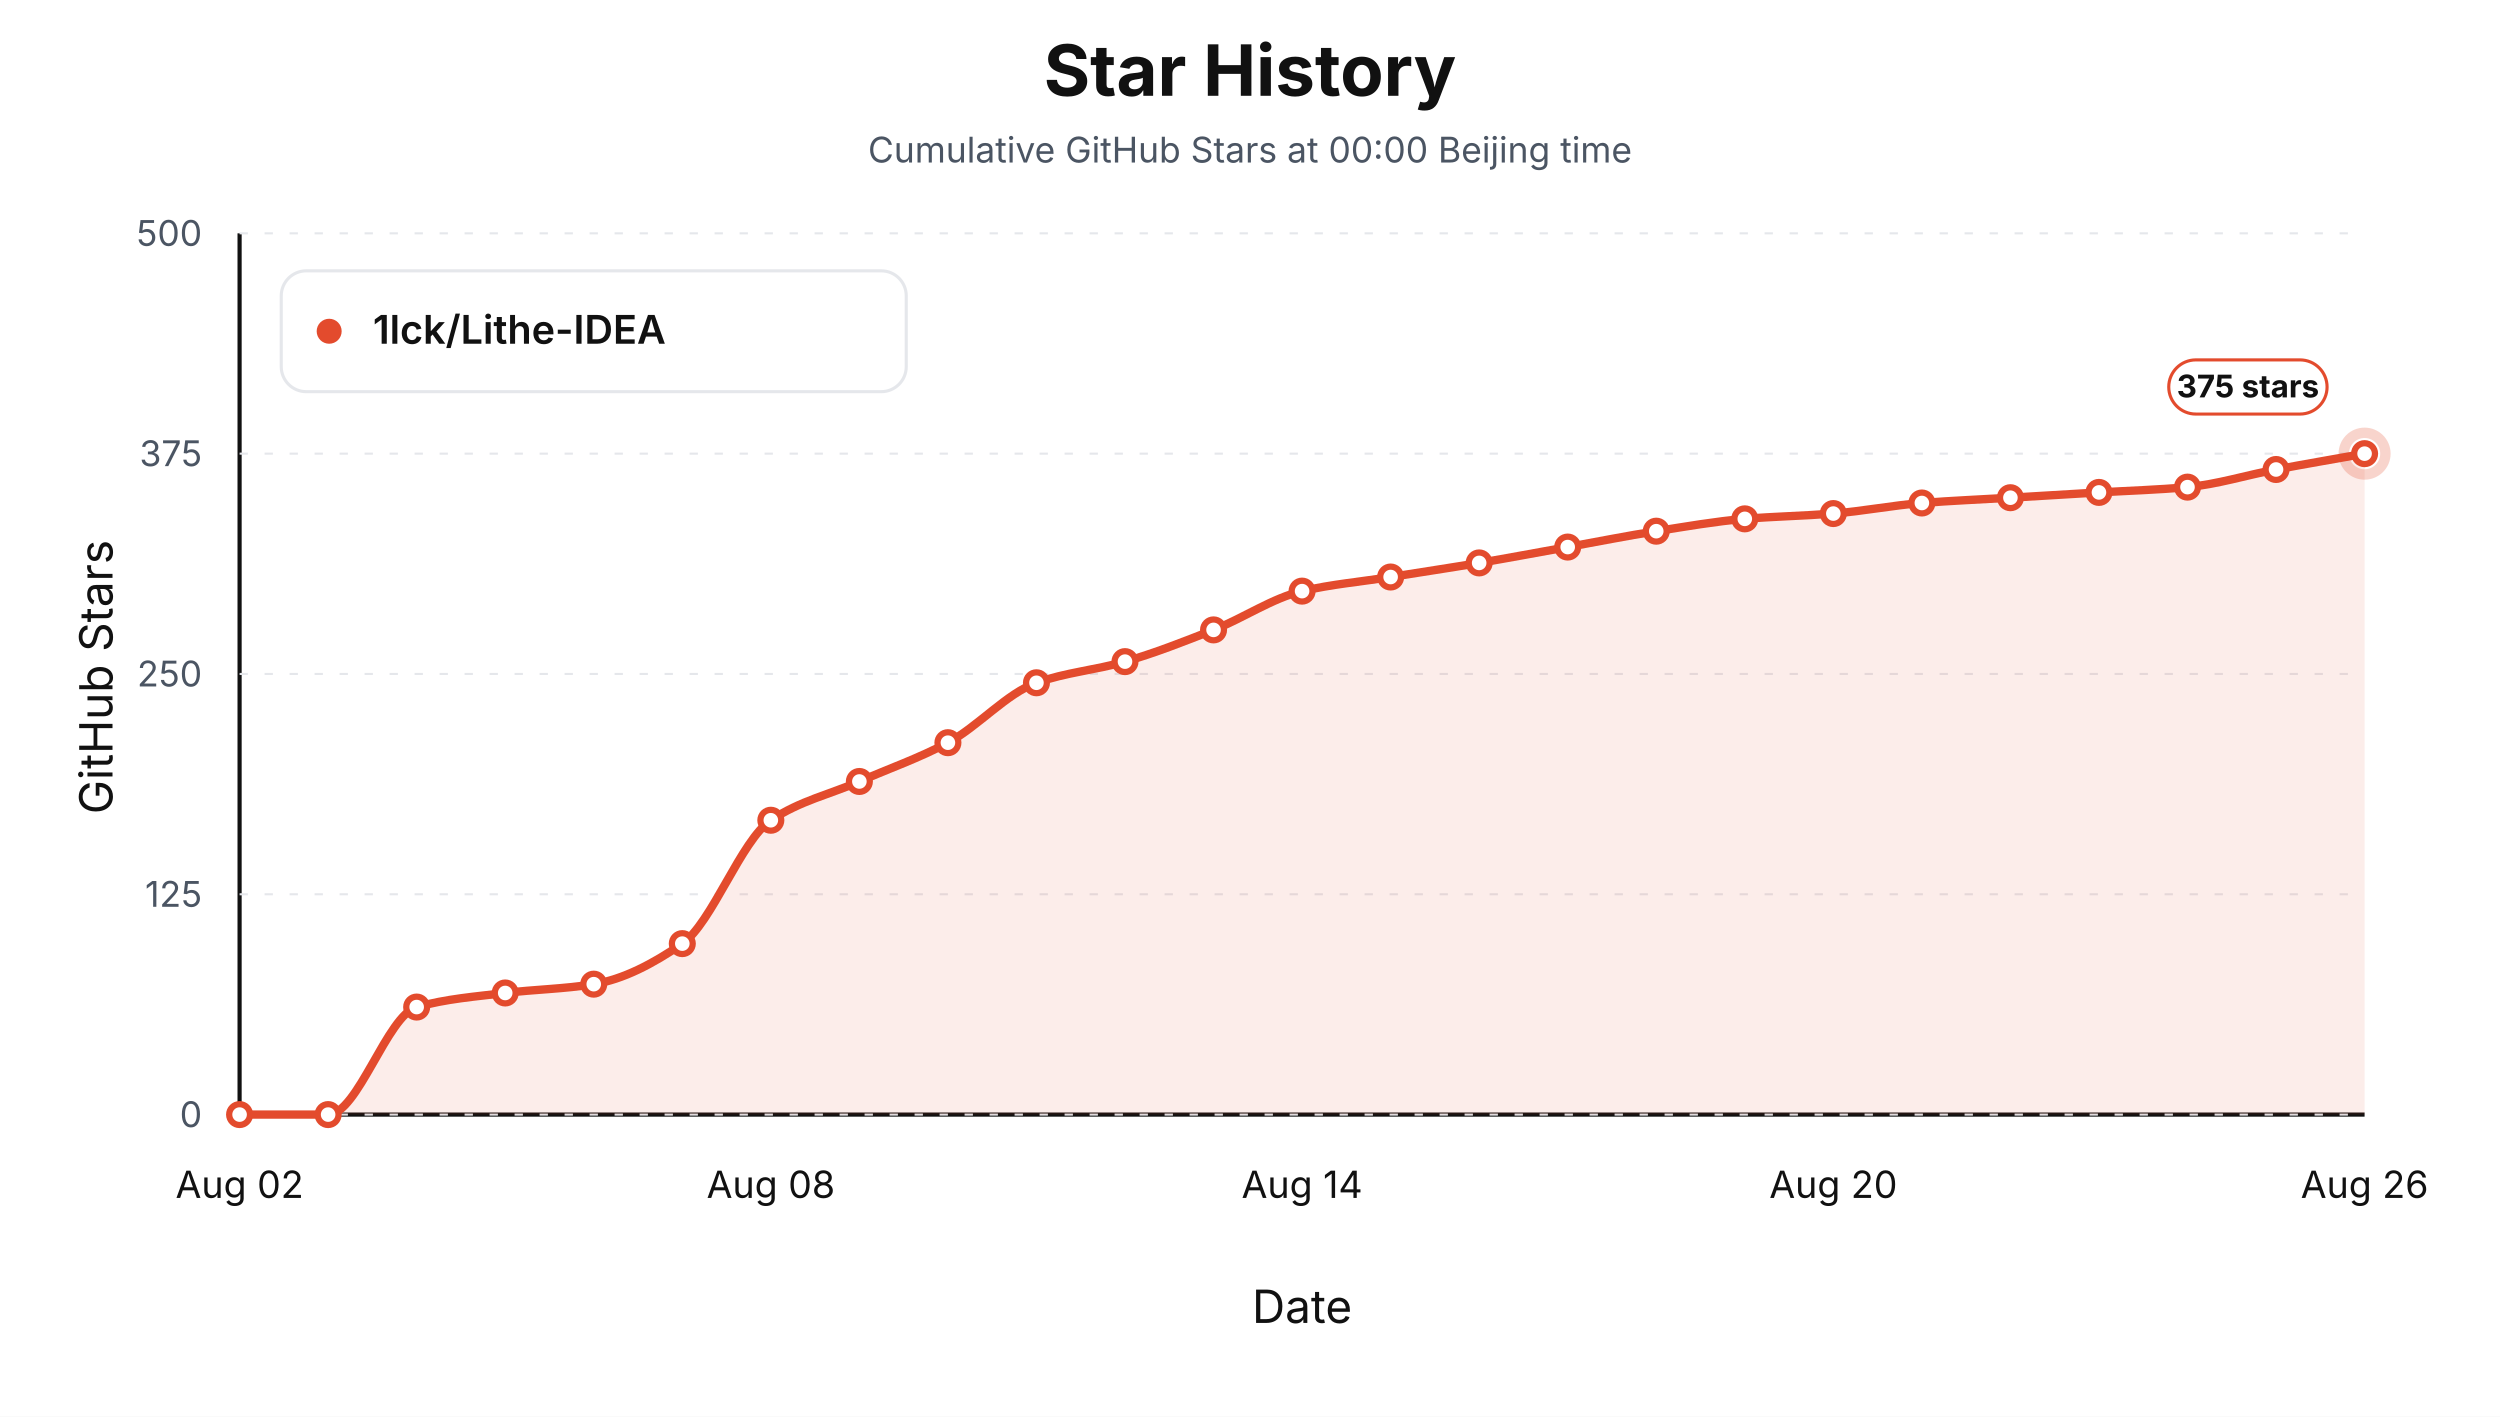
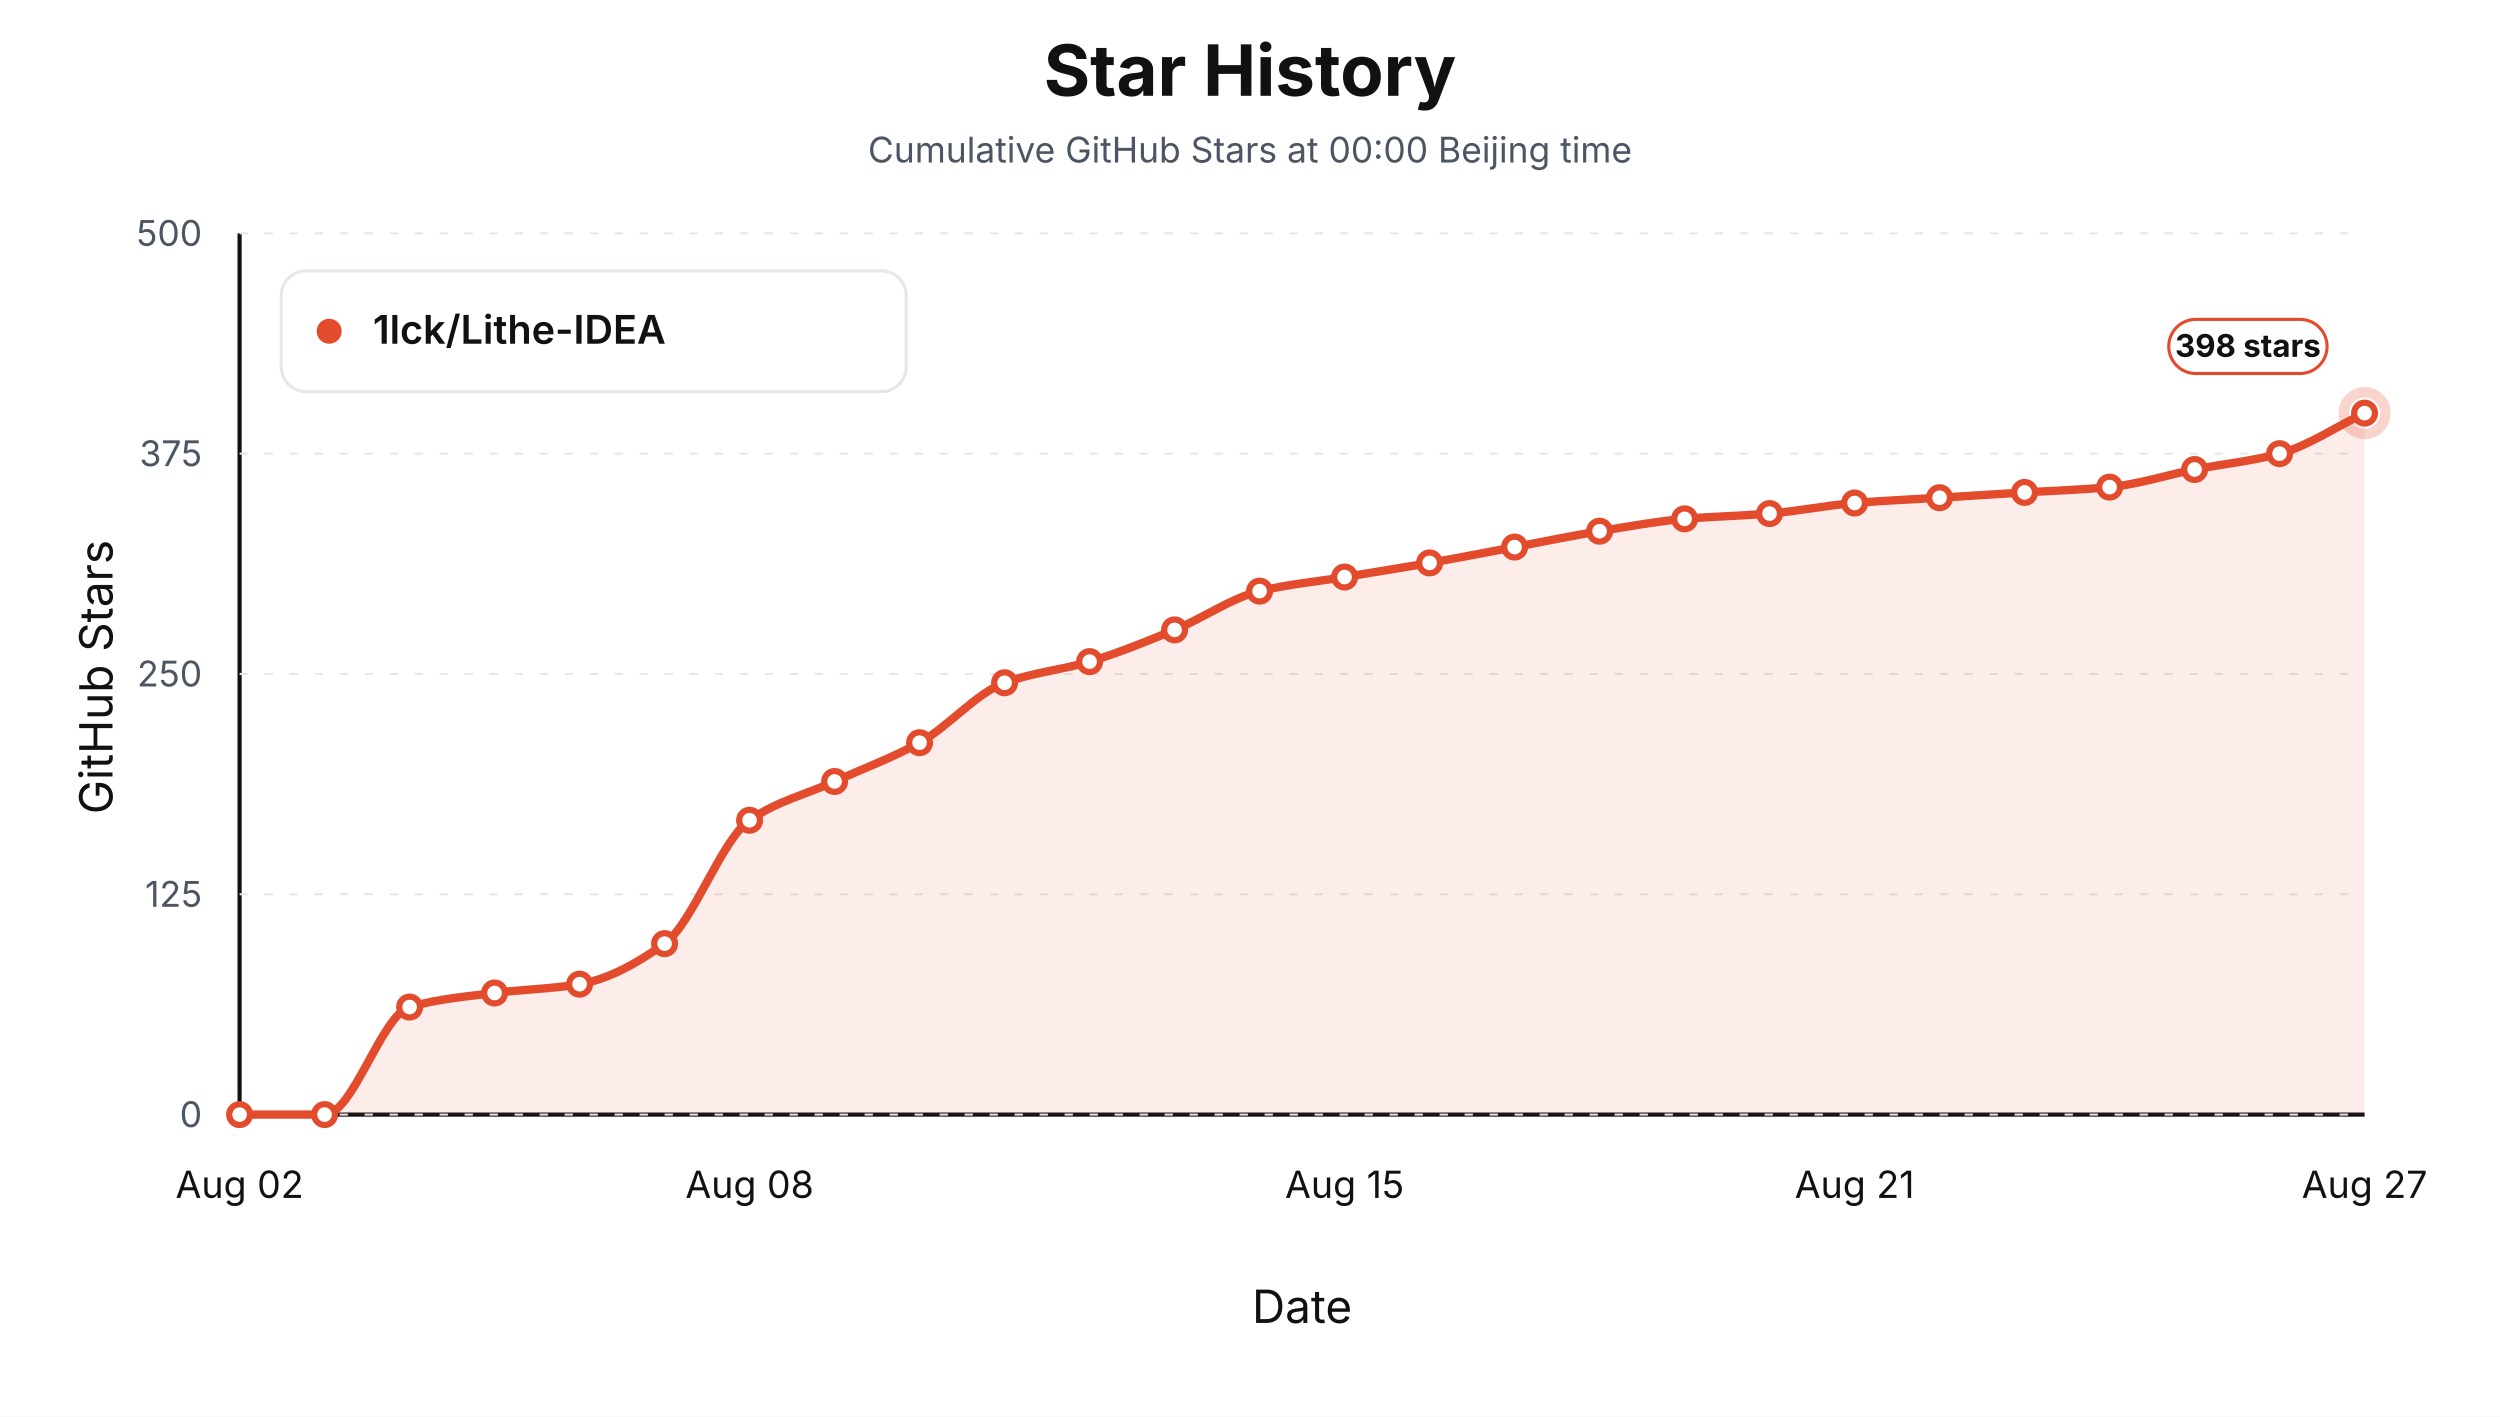
<svg xmlns="http://www.w3.org/2000/svg" viewBox="0 0 1200 680" role="img" aria-label="Star history at Beijing midnight for 1lck/Lithe-IDEA">
  <style>text { font-family: -apple-system, BlinkMacSystemFont, "Segoe UI", sans-serif; letter-spacing: 0; }</style>
  <rect width="1200" height="680" fill="#ffffff" />
  <text x="600.00" y="46.00" text-anchor="middle" font-size="34" font-weight="700" fill="#111111">Star History</text>
  <text x="600.00" y="78.00" text-anchor="middle" font-size="17" fill="#4b5563">Cumulative GitHub Stars at 00:00 Beijing time</text>
  <line x1="115" y1="535" x2="1135" y2="535" stroke="#111111" stroke-width="2" />
  <line x1="115" y1="112" x2="115" y2="535" stroke="#111111" stroke-width="2" />
  <text x="54.00" y="325.00" text-anchor="middle" transform="rotate(-90 54 325)" font-size="22" fill="#111111">GitHub Stars</text>
  <text x="625.00" y="635.00" text-anchor="middle" font-size="22" fill="#111111">Date</text>
  <line x1="115" y1="535.00" x2="1135" y2="535.00" stroke="#e5e7eb" stroke-width="1" stroke-dasharray="4 8" />
  <text x="97.00" y="541.00" text-anchor="end" font-size="17" fill="#4b5563">0</text>
  <line x1="115" y1="429.25" x2="1135" y2="429.25" stroke="#e5e7eb" stroke-width="1" stroke-dasharray="4 8" />
  <text x="97.00" y="435.25" text-anchor="end" font-size="17" fill="#4b5563">125</text>
  <line x1="115" y1="323.50" x2="1135" y2="323.50" stroke="#e5e7eb" stroke-width="1" stroke-dasharray="4 8" />
  <text x="97.00" y="329.50" text-anchor="end" font-size="17" fill="#4b5563">250</text>
  <line x1="115" y1="217.75" x2="1135" y2="217.75" stroke="#e5e7eb" stroke-width="1" stroke-dasharray="4 8" />
  <text x="97.00" y="223.75" text-anchor="end" font-size="17" fill="#4b5563">375</text>
  <line x1="115" y1="112.00" x2="1135" y2="112.00" stroke="#e5e7eb" stroke-width="1" stroke-dasharray="4 8" />
  <text x="97.00" y="118.00" text-anchor="end" font-size="17" fill="#4b5563">500</text>
  <text x="115.00" y="575.00" text-anchor="middle" font-size="18" fill="#111111">Aug 02</text>
-   <text x="370.00" y="575.00" text-anchor="middle" font-size="18" fill="#111111">Aug 08</text>
-   <text x="625.00" y="575.00" text-anchor="middle" font-size="18" fill="#111111">Aug 14</text>
-   <text x="880.00" y="575.00" text-anchor="middle" font-size="18" fill="#111111">Aug 20</text>
-   <text x="1135.00" y="575.00" text-anchor="middle" font-size="18" fill="#111111">Aug 26</text>
-   <path d="M 115.00,535.00 L 115.00,535.00 C 129.17,535.00 143.33,535.00 157.50,535.00 C 171.67,535.00 185.83,487.38 200.00,483.39 C 214.17,479.41 228.33,478.36 242.50,476.63 C 256.67,474.89 270.83,474.71 285.00,472.40 C 299.17,470.08 313.33,462.70 327.50,452.94 C 341.67,443.17 355.83,403.16 370.00,393.72 C 384.17,384.28 398.33,381.31 412.50,375.11 C 426.67,368.90 440.83,364.03 455.00,356.49 C 469.17,348.96 483.33,332.73 497.50,327.73 C 511.67,322.73 525.83,321.64 540.00,317.58 C 554.17,313.52 568.33,307.93 582.50,302.35 C 596.67,296.77 610.83,287.05 625.00,283.74 C 639.17,280.43 653.33,279.23 667.50,276.97 C 681.67,274.71 695.83,272.59 710.00,270.20 C 724.17,267.81 738.33,265.13 752.50,262.59 C 766.67,260.05 780.83,257.19 795.00,254.97 C 809.17,252.75 823.33,250.24 837.50,249.05 C 851.67,247.87 865.83,247.64 880.00,246.51 C 894.17,245.39 908.33,242.57 922.50,241.44 C 936.67,240.31 950.83,239.75 965.00,238.90 C 979.17,238.05 993.33,237.21 1007.50,236.36 C 1021.67,235.52 1035.83,235.13 1050.00,233.82 C 1064.17,232.52 1078.33,228.04 1092.50,225.36 C 1106.67,222.69 1120.83,220.29 1135.00,217.75 L 1135.00,535.00 Z" fill="#e34b2d" fill-opacity="0.10" stroke="none" />
-   <path d="M 115.00,535.00 C 129.17,535.00 143.33,535.00 157.50,535.00 C 171.67,535.00 185.83,487.38 200.00,483.39 C 214.17,479.41 228.33,478.36 242.50,476.63 C 256.67,474.89 270.83,474.71 285.00,472.40 C 299.17,470.08 313.33,462.70 327.50,452.94 C 341.67,443.17 355.83,403.16 370.00,393.72 C 384.17,384.28 398.33,381.31 412.50,375.11 C 426.67,368.90 440.83,364.03 455.00,356.49 C 469.17,348.96 483.33,332.73 497.50,327.73 C 511.67,322.73 525.83,321.64 540.00,317.58 C 554.17,313.52 568.33,307.93 582.50,302.35 C 596.67,296.77 610.83,287.05 625.00,283.74 C 639.17,280.43 653.33,279.23 667.50,276.97 C 681.67,274.71 695.83,272.59 710.00,270.20 C 724.17,267.81 738.33,265.13 752.50,262.59 C 766.67,260.05 780.83,257.19 795.00,254.97 C 809.17,252.75 823.33,250.24 837.50,249.05 C 851.67,247.87 865.83,247.64 880.00,246.51 C 894.17,245.39 908.33,242.57 922.50,241.44 C 936.67,240.31 950.83,239.75 965.00,238.90 C 979.17,238.05 993.33,237.21 1007.50,236.36 C 1021.67,235.52 1035.83,235.13 1050.00,233.82 C 1064.17,232.52 1078.33,228.04 1092.50,225.36 C 1106.67,222.69 1120.83,220.29 1135.00,217.75" fill="none" stroke="#e34b2d" stroke-width="4" stroke-linejoin="round" stroke-linecap="round" />
+   <text x="359.80" y="575.00" text-anchor="middle" font-size="18" fill="#111111">Aug 08</text>
+   <text x="645.40" y="575.00" text-anchor="middle" font-size="18" fill="#111111">Aug 15</text>
+   <text x="890.20" y="575.00" text-anchor="middle" font-size="18" fill="#111111">Aug 21</text>
+   <text x="1135.00" y="575.00" text-anchor="middle" font-size="18" fill="#111111">Aug 27</text>
+   <path d="M 115.00,535.00 L 115.00,535.00 C 128.60,535.00 142.20,535.00 155.80,535.00 C 169.40,535.00 183.00,487.38 196.60,483.39 C 210.20,479.41 223.80,478.36 237.40,476.63 C 251.00,474.89 264.60,474.71 278.20,472.40 C 291.80,470.08 305.40,462.70 319.00,452.94 C 332.60,443.17 346.20,403.16 359.80,393.72 C 373.40,384.28 387.00,381.31 400.60,375.11 C 414.20,368.90 427.80,364.03 441.40,356.49 C 455.00,348.96 468.60,332.73 482.20,327.73 C 495.80,322.73 509.40,321.64 523.00,317.58 C 536.60,313.52 550.20,307.93 563.80,302.35 C 577.40,296.77 591.00,287.05 604.60,283.74 C 618.20,280.43 631.80,279.23 645.40,276.97 C 659.00,274.71 672.60,272.59 686.20,270.20 C 699.80,267.81 713.40,265.13 727.00,262.59 C 740.60,260.05 754.20,257.19 767.80,254.97 C 781.40,252.75 795.00,250.24 808.60,249.05 C 822.20,247.87 835.80,247.64 849.40,246.51 C 863.00,245.39 876.60,242.57 890.20,241.44 C 903.80,240.31 917.40,239.75 931.00,238.90 C 944.60,238.05 958.20,237.21 971.80,236.36 C 985.40,235.52 999.00,235.13 1012.60,233.82 C 1026.20,232.52 1039.80,228.04 1053.40,225.36 C 1067.00,222.69 1080.60,221.40 1094.20,217.75 C 1107.80,214.10 1121.40,204.78 1135.00,198.29 L 1135.00,535.00 Z" fill="#e34b2d" fill-opacity="0.10" stroke="none" />
+   <path d="M 115.00,535.00 C 128.60,535.00 142.20,535.00 155.80,535.00 C 169.40,535.00 183.00,487.38 196.60,483.39 C 210.20,479.41 223.80,478.36 237.40,476.63 C 251.00,474.89 264.60,474.71 278.20,472.40 C 291.80,470.08 305.40,462.70 319.00,452.94 C 332.60,443.17 346.20,403.16 359.80,393.72 C 373.40,384.28 387.00,381.31 400.60,375.11 C 414.20,368.90 427.80,364.03 441.40,356.49 C 455.00,348.96 468.60,332.73 482.20,327.73 C 495.80,322.73 509.40,321.64 523.00,317.58 C 536.60,313.52 550.20,307.93 563.80,302.35 C 577.40,296.77 591.00,287.05 604.60,283.74 C 618.20,280.43 631.80,279.23 645.40,276.97 C 659.00,274.71 672.60,272.59 686.20,270.20 C 699.80,267.81 713.40,265.13 727.00,262.59 C 740.60,260.05 754.20,257.19 767.80,254.97 C 781.40,252.75 795.00,250.24 808.60,249.05 C 822.20,247.87 835.80,247.64 849.40,246.51 C 863.00,245.39 876.60,242.57 890.20,241.44 C 903.80,240.31 917.40,239.75 931.00,238.90 C 944.60,238.05 958.20,237.21 971.80,236.36 C 985.40,235.52 999.00,235.13 1012.60,233.82 C 1026.20,232.52 1039.80,228.04 1053.40,225.36 C 1067.00,222.69 1080.60,221.40 1094.20,217.75 C 1107.80,214.10 1121.40,204.78 1135.00,198.29" fill="none" stroke="#e34b2d" stroke-width="4" stroke-linejoin="round" stroke-linecap="round" />
  <circle cx="115.00" cy="535.00" r="5" fill="#ffffff" stroke="#e34b2d" stroke-width="3" />
-   <circle cx="157.50" cy="535.00" r="5" fill="#ffffff" stroke="#e34b2d" stroke-width="3" />
-   <circle cx="200.00" cy="483.39" r="5" fill="#ffffff" stroke="#e34b2d" stroke-width="3" />
-   <circle cx="242.50" cy="476.63" r="5" fill="#ffffff" stroke="#e34b2d" stroke-width="3" />
-   <circle cx="285.00" cy="472.40" r="5" fill="#ffffff" stroke="#e34b2d" stroke-width="3" />
-   <circle cx="327.50" cy="452.94" r="5" fill="#ffffff" stroke="#e34b2d" stroke-width="3" />
-   <circle cx="370.00" cy="393.72" r="5" fill="#ffffff" stroke="#e34b2d" stroke-width="3" />
-   <circle cx="412.50" cy="375.11" r="5" fill="#ffffff" stroke="#e34b2d" stroke-width="3" />
-   <circle cx="455.00" cy="356.49" r="5" fill="#ffffff" stroke="#e34b2d" stroke-width="3" />
-   <circle cx="497.50" cy="327.73" r="5" fill="#ffffff" stroke="#e34b2d" stroke-width="3" />
-   <circle cx="540.00" cy="317.58" r="5" fill="#ffffff" stroke="#e34b2d" stroke-width="3" />
-   <circle cx="582.50" cy="302.35" r="5" fill="#ffffff" stroke="#e34b2d" stroke-width="3" />
-   <circle cx="625.00" cy="283.74" r="5" fill="#ffffff" stroke="#e34b2d" stroke-width="3" />
-   <circle cx="667.50" cy="276.97" r="5" fill="#ffffff" stroke="#e34b2d" stroke-width="3" />
-   <circle cx="710.00" cy="270.20" r="5" fill="#ffffff" stroke="#e34b2d" stroke-width="3" />
-   <circle cx="752.50" cy="262.59" r="5" fill="#ffffff" stroke="#e34b2d" stroke-width="3" />
-   <circle cx="795.00" cy="254.97" r="5" fill="#ffffff" stroke="#e34b2d" stroke-width="3" />
-   <circle cx="837.50" cy="249.05" r="5" fill="#ffffff" stroke="#e34b2d" stroke-width="3" />
-   <circle cx="880.00" cy="246.51" r="5" fill="#ffffff" stroke="#e34b2d" stroke-width="3" />
-   <circle cx="922.50" cy="241.44" r="5" fill="#ffffff" stroke="#e34b2d" stroke-width="3" />
-   <circle cx="965.00" cy="238.90" r="5" fill="#ffffff" stroke="#e34b2d" stroke-width="3" />
-   <circle cx="1007.50" cy="236.36" r="5" fill="#ffffff" stroke="#e34b2d" stroke-width="3" />
-   <circle cx="1050.00" cy="233.82" r="5" fill="#ffffff" stroke="#e34b2d" stroke-width="3" />
-   <circle cx="1092.50" cy="225.36" r="5" fill="#ffffff" stroke="#e34b2d" stroke-width="3" />
-   <circle cx="1135.00" cy="217.75" r="5" fill="#ffffff" stroke="#e34b2d" stroke-width="3" />
-   <circle cx="1135.00" cy="217.75" r="10" fill="none" stroke="#e34b2d" stroke-opacity="0.24" stroke-width="5" />
-   <rect x="1041.00" y="172.75" width="76" height="26" rx="13" fill="#ffffff" stroke="#e34b2d" stroke-width="1.5" />
-   <text x="1079.00" y="190.75" text-anchor="middle" font-size="15" font-weight="700" fill="#111111">375 stars</text>
+   <circle cx="155.80" cy="535.00" r="5" fill="#ffffff" stroke="#e34b2d" stroke-width="3" />
+   <circle cx="196.60" cy="483.39" r="5" fill="#ffffff" stroke="#e34b2d" stroke-width="3" />
+   <circle cx="237.40" cy="476.63" r="5" fill="#ffffff" stroke="#e34b2d" stroke-width="3" />
+   <circle cx="278.20" cy="472.40" r="5" fill="#ffffff" stroke="#e34b2d" stroke-width="3" />
+   <circle cx="319.00" cy="452.94" r="5" fill="#ffffff" stroke="#e34b2d" stroke-width="3" />
+   <circle cx="359.80" cy="393.72" r="5" fill="#ffffff" stroke="#e34b2d" stroke-width="3" />
+   <circle cx="400.60" cy="375.11" r="5" fill="#ffffff" stroke="#e34b2d" stroke-width="3" />
+   <circle cx="441.40" cy="356.49" r="5" fill="#ffffff" stroke="#e34b2d" stroke-width="3" />
+   <circle cx="482.20" cy="327.73" r="5" fill="#ffffff" stroke="#e34b2d" stroke-width="3" />
+   <circle cx="523.00" cy="317.58" r="5" fill="#ffffff" stroke="#e34b2d" stroke-width="3" />
+   <circle cx="563.80" cy="302.35" r="5" fill="#ffffff" stroke="#e34b2d" stroke-width="3" />
+   <circle cx="604.60" cy="283.74" r="5" fill="#ffffff" stroke="#e34b2d" stroke-width="3" />
+   <circle cx="645.40" cy="276.97" r="5" fill="#ffffff" stroke="#e34b2d" stroke-width="3" />
+   <circle cx="686.20" cy="270.20" r="5" fill="#ffffff" stroke="#e34b2d" stroke-width="3" />
+   <circle cx="727.00" cy="262.59" r="5" fill="#ffffff" stroke="#e34b2d" stroke-width="3" />
+   <circle cx="767.80" cy="254.97" r="5" fill="#ffffff" stroke="#e34b2d" stroke-width="3" />
+   <circle cx="808.60" cy="249.05" r="5" fill="#ffffff" stroke="#e34b2d" stroke-width="3" />
+   <circle cx="849.40" cy="246.51" r="5" fill="#ffffff" stroke="#e34b2d" stroke-width="3" />
+   <circle cx="890.20" cy="241.44" r="5" fill="#ffffff" stroke="#e34b2d" stroke-width="3" />
+   <circle cx="931.00" cy="238.90" r="5" fill="#ffffff" stroke="#e34b2d" stroke-width="3" />
+   <circle cx="971.80" cy="236.36" r="5" fill="#ffffff" stroke="#e34b2d" stroke-width="3" />
+   <circle cx="1012.60" cy="233.82" r="5" fill="#ffffff" stroke="#e34b2d" stroke-width="3" />
+   <circle cx="1053.40" cy="225.36" r="5" fill="#ffffff" stroke="#e34b2d" stroke-width="3" />
+   <circle cx="1094.20" cy="217.75" r="5" fill="#ffffff" stroke="#e34b2d" stroke-width="3" />
+   <circle cx="1135.00" cy="198.29" r="5" fill="#ffffff" stroke="#e34b2d" stroke-width="3" />
+   <circle cx="1135.00" cy="198.29" r="10" fill="none" stroke="#e34b2d" stroke-opacity="0.24" stroke-width="5" />
+   <rect x="1041.00" y="153.29" width="76" height="26" rx="13" fill="#ffffff" stroke="#e34b2d" stroke-width="1.5" />
+   <text x="1079.00" y="171.29" text-anchor="middle" font-size="15" font-weight="700" fill="#111111">398 stars</text>
  <rect x="135" y="130" width="300" height="58" rx="12" fill="#ffffff" stroke="#e5e7eb" stroke-width="1.5" />
  <circle cx="158" cy="159" r="6" fill="#e34b2d" />
  <text x="179.00" y="165.00" font-size="19" font-weight="600" fill="#111111">1lck/Lithe-IDEA</text>
</svg>
